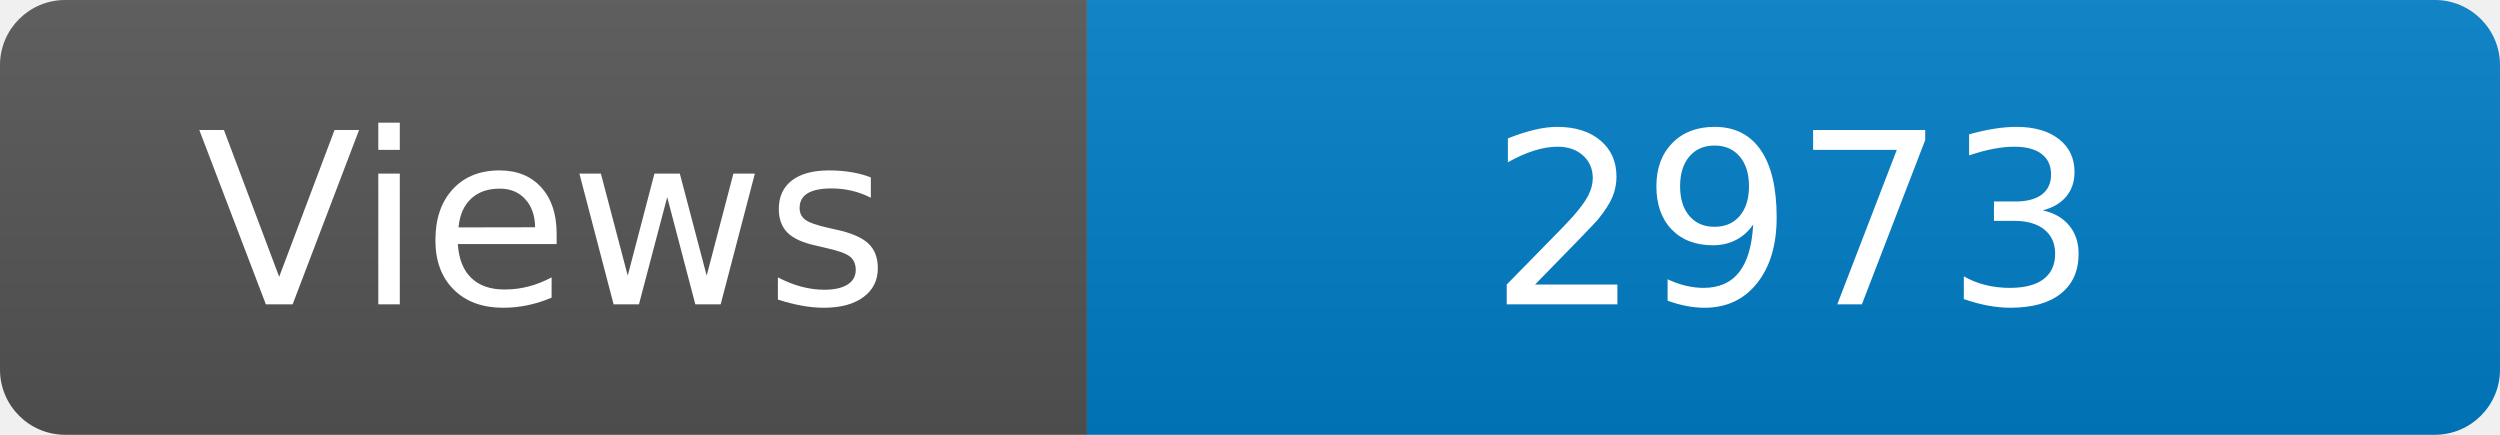
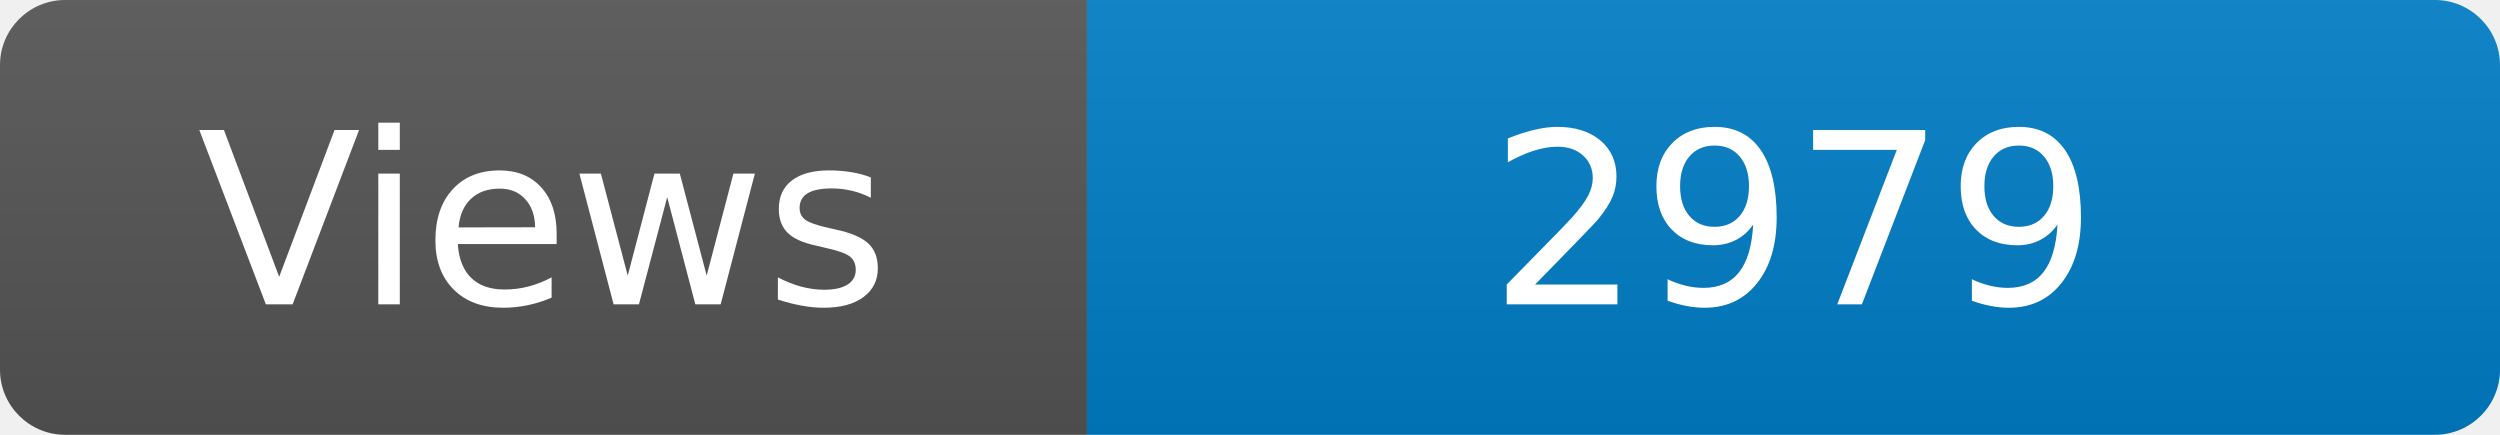
<svg xmlns="http://www.w3.org/2000/svg" width="115" height="20" role="img" aria-label="Maintained?: yes">
  <linearGradient id="s" x2="0" y2="100%">
    <stop offset="0" stop-color="#bbb" stop-opacity=".1" />
    <stop offset="1" stop-opacity=".1" />
  </linearGradient>
  <clipPath id="r">
    <rect width="115" height="20" rx="3" fill="#fff" />
  </clipPath>
  <g clip-path="url(#r)">
    <rect width="50" height="20" fill="#555" />
    <rect x="50" width="160" height="20" fill="#007ec6" />
    <rect width="115" height="20" fill="url(#s)" />
  </g>
  <g fill="#fff" text-anchor="middle" font-family="Verdana,Geneva,DejaVu Sans,sans-serif" font-size="110">
    <text x="250" y="140" transform="scale(.1)" fill="#fff">Views</text>
-     <text x="825" y="140" transform="scale(.1)" fill="#fff">2973</text>
+     <text x="825" y="140" transform="scale(.1)" fill="#fff">2979</text>
  </g>
</svg>
